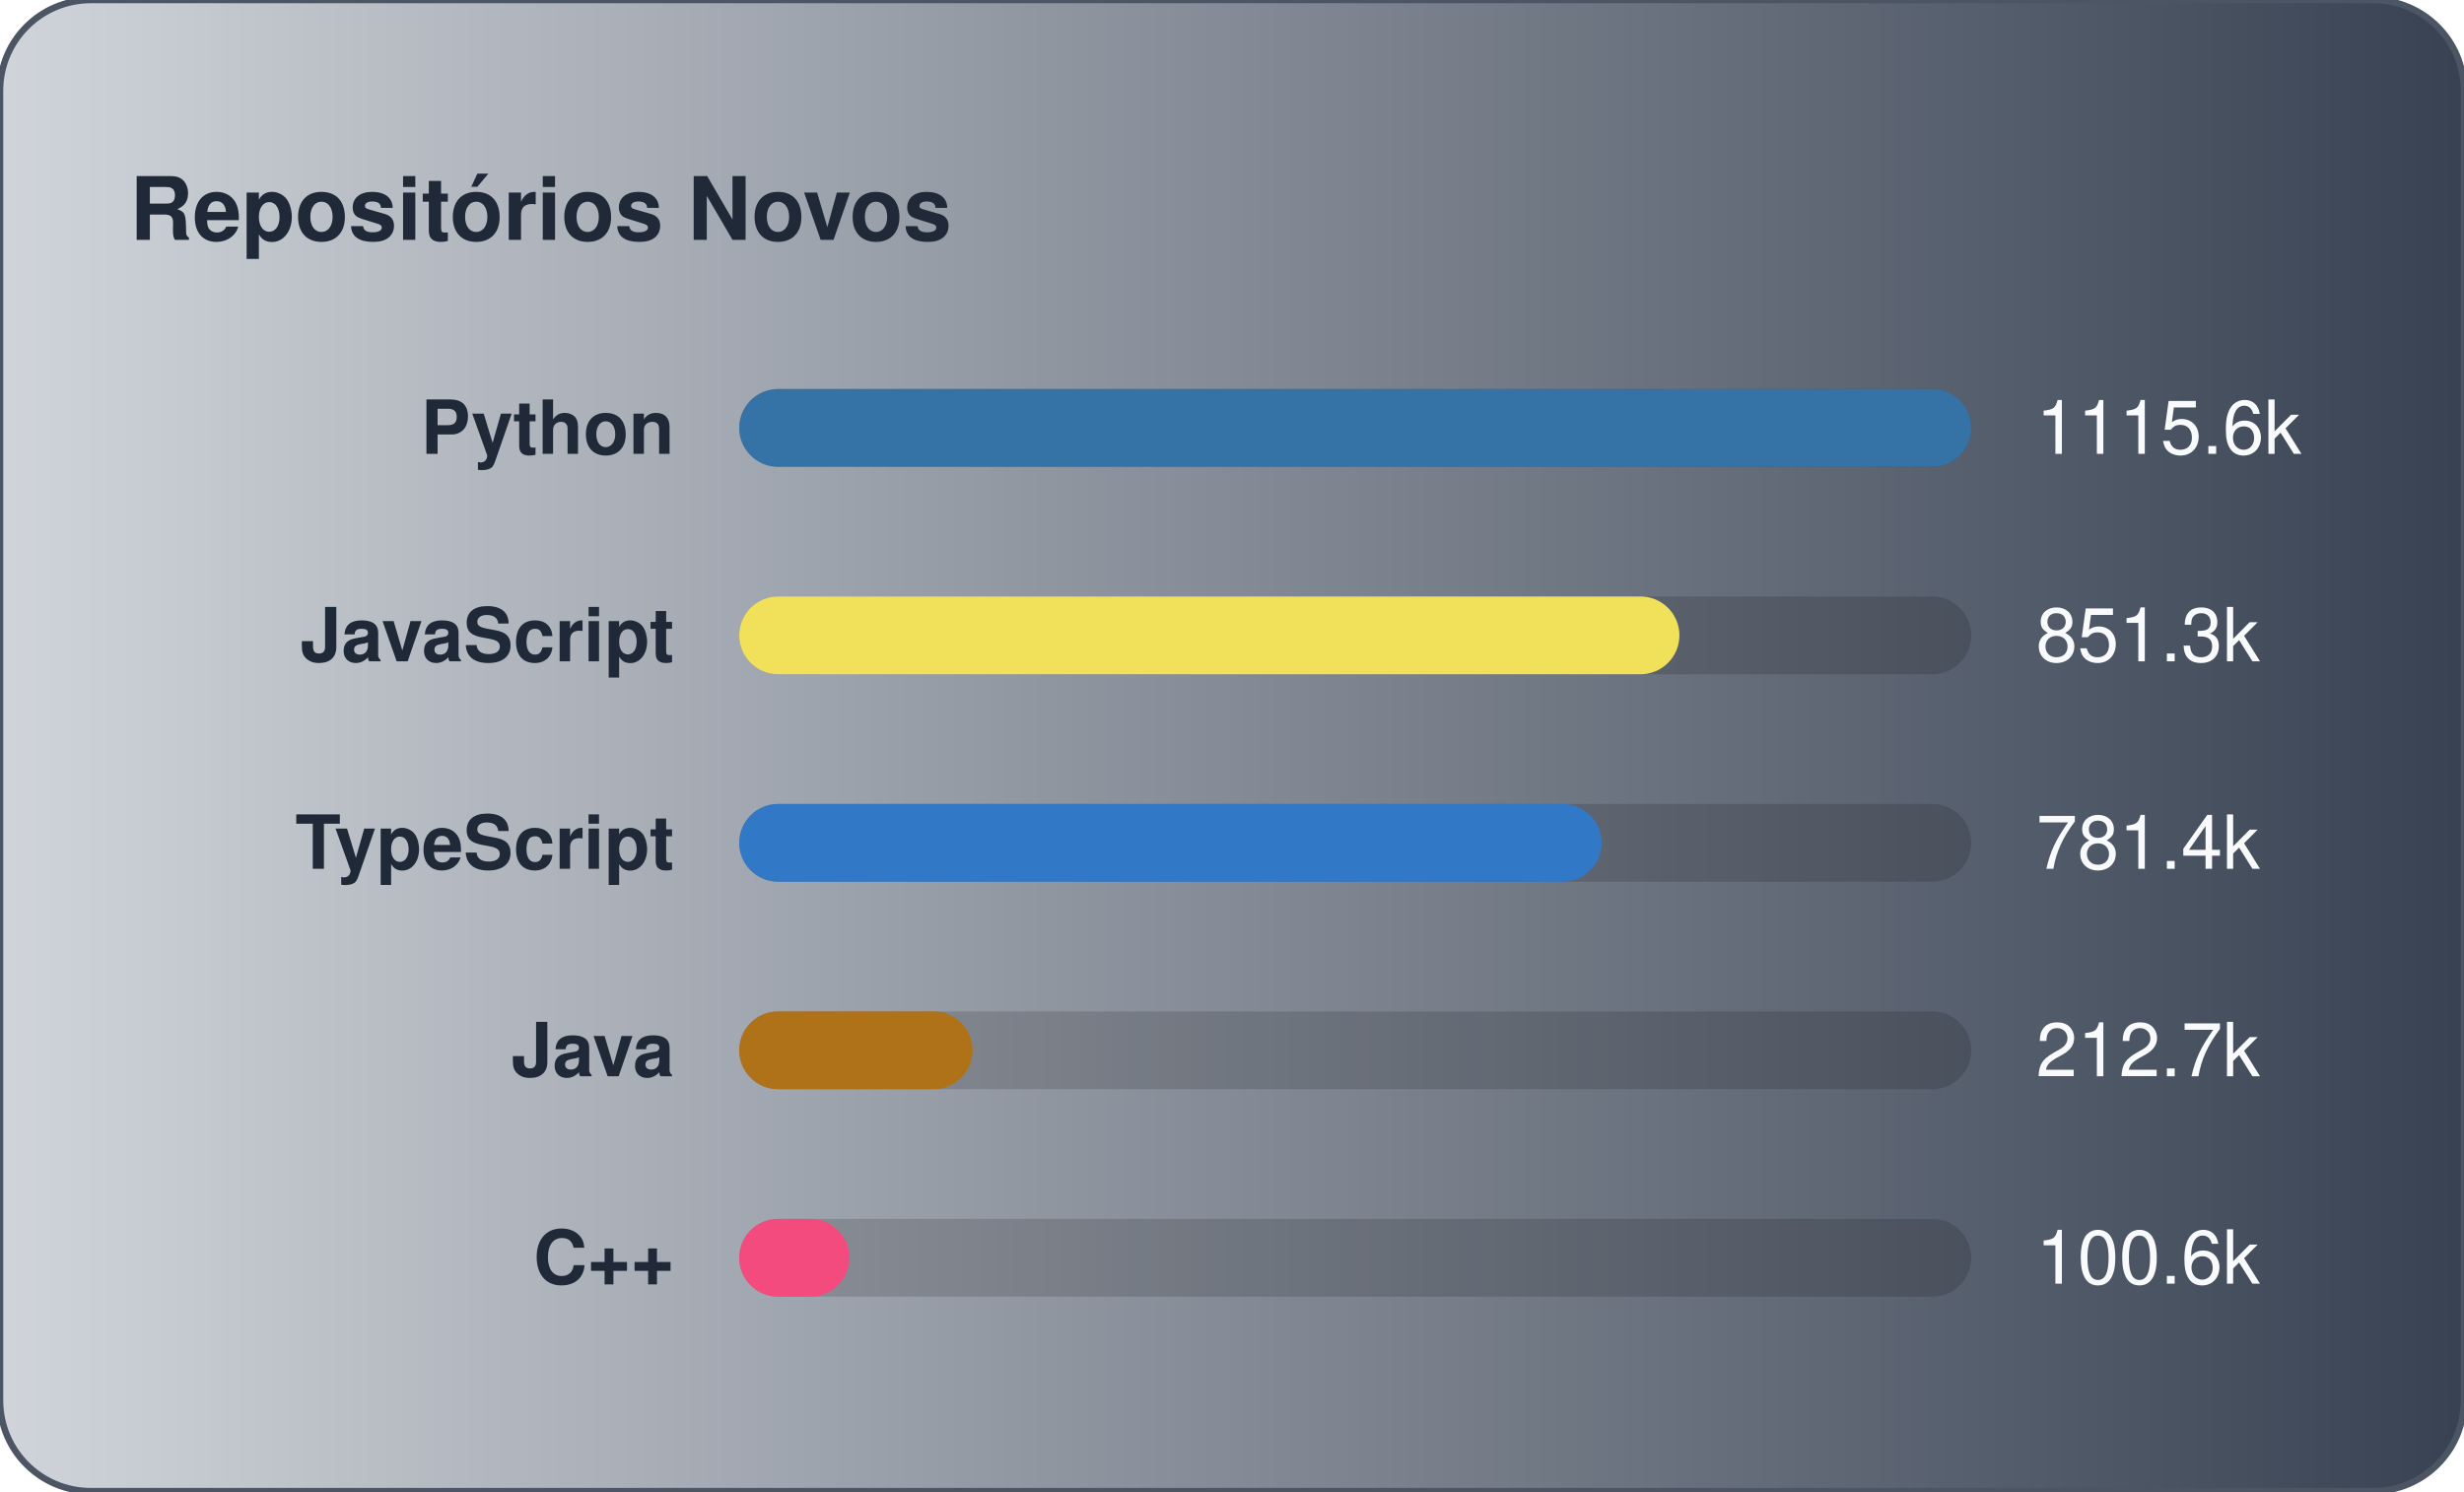
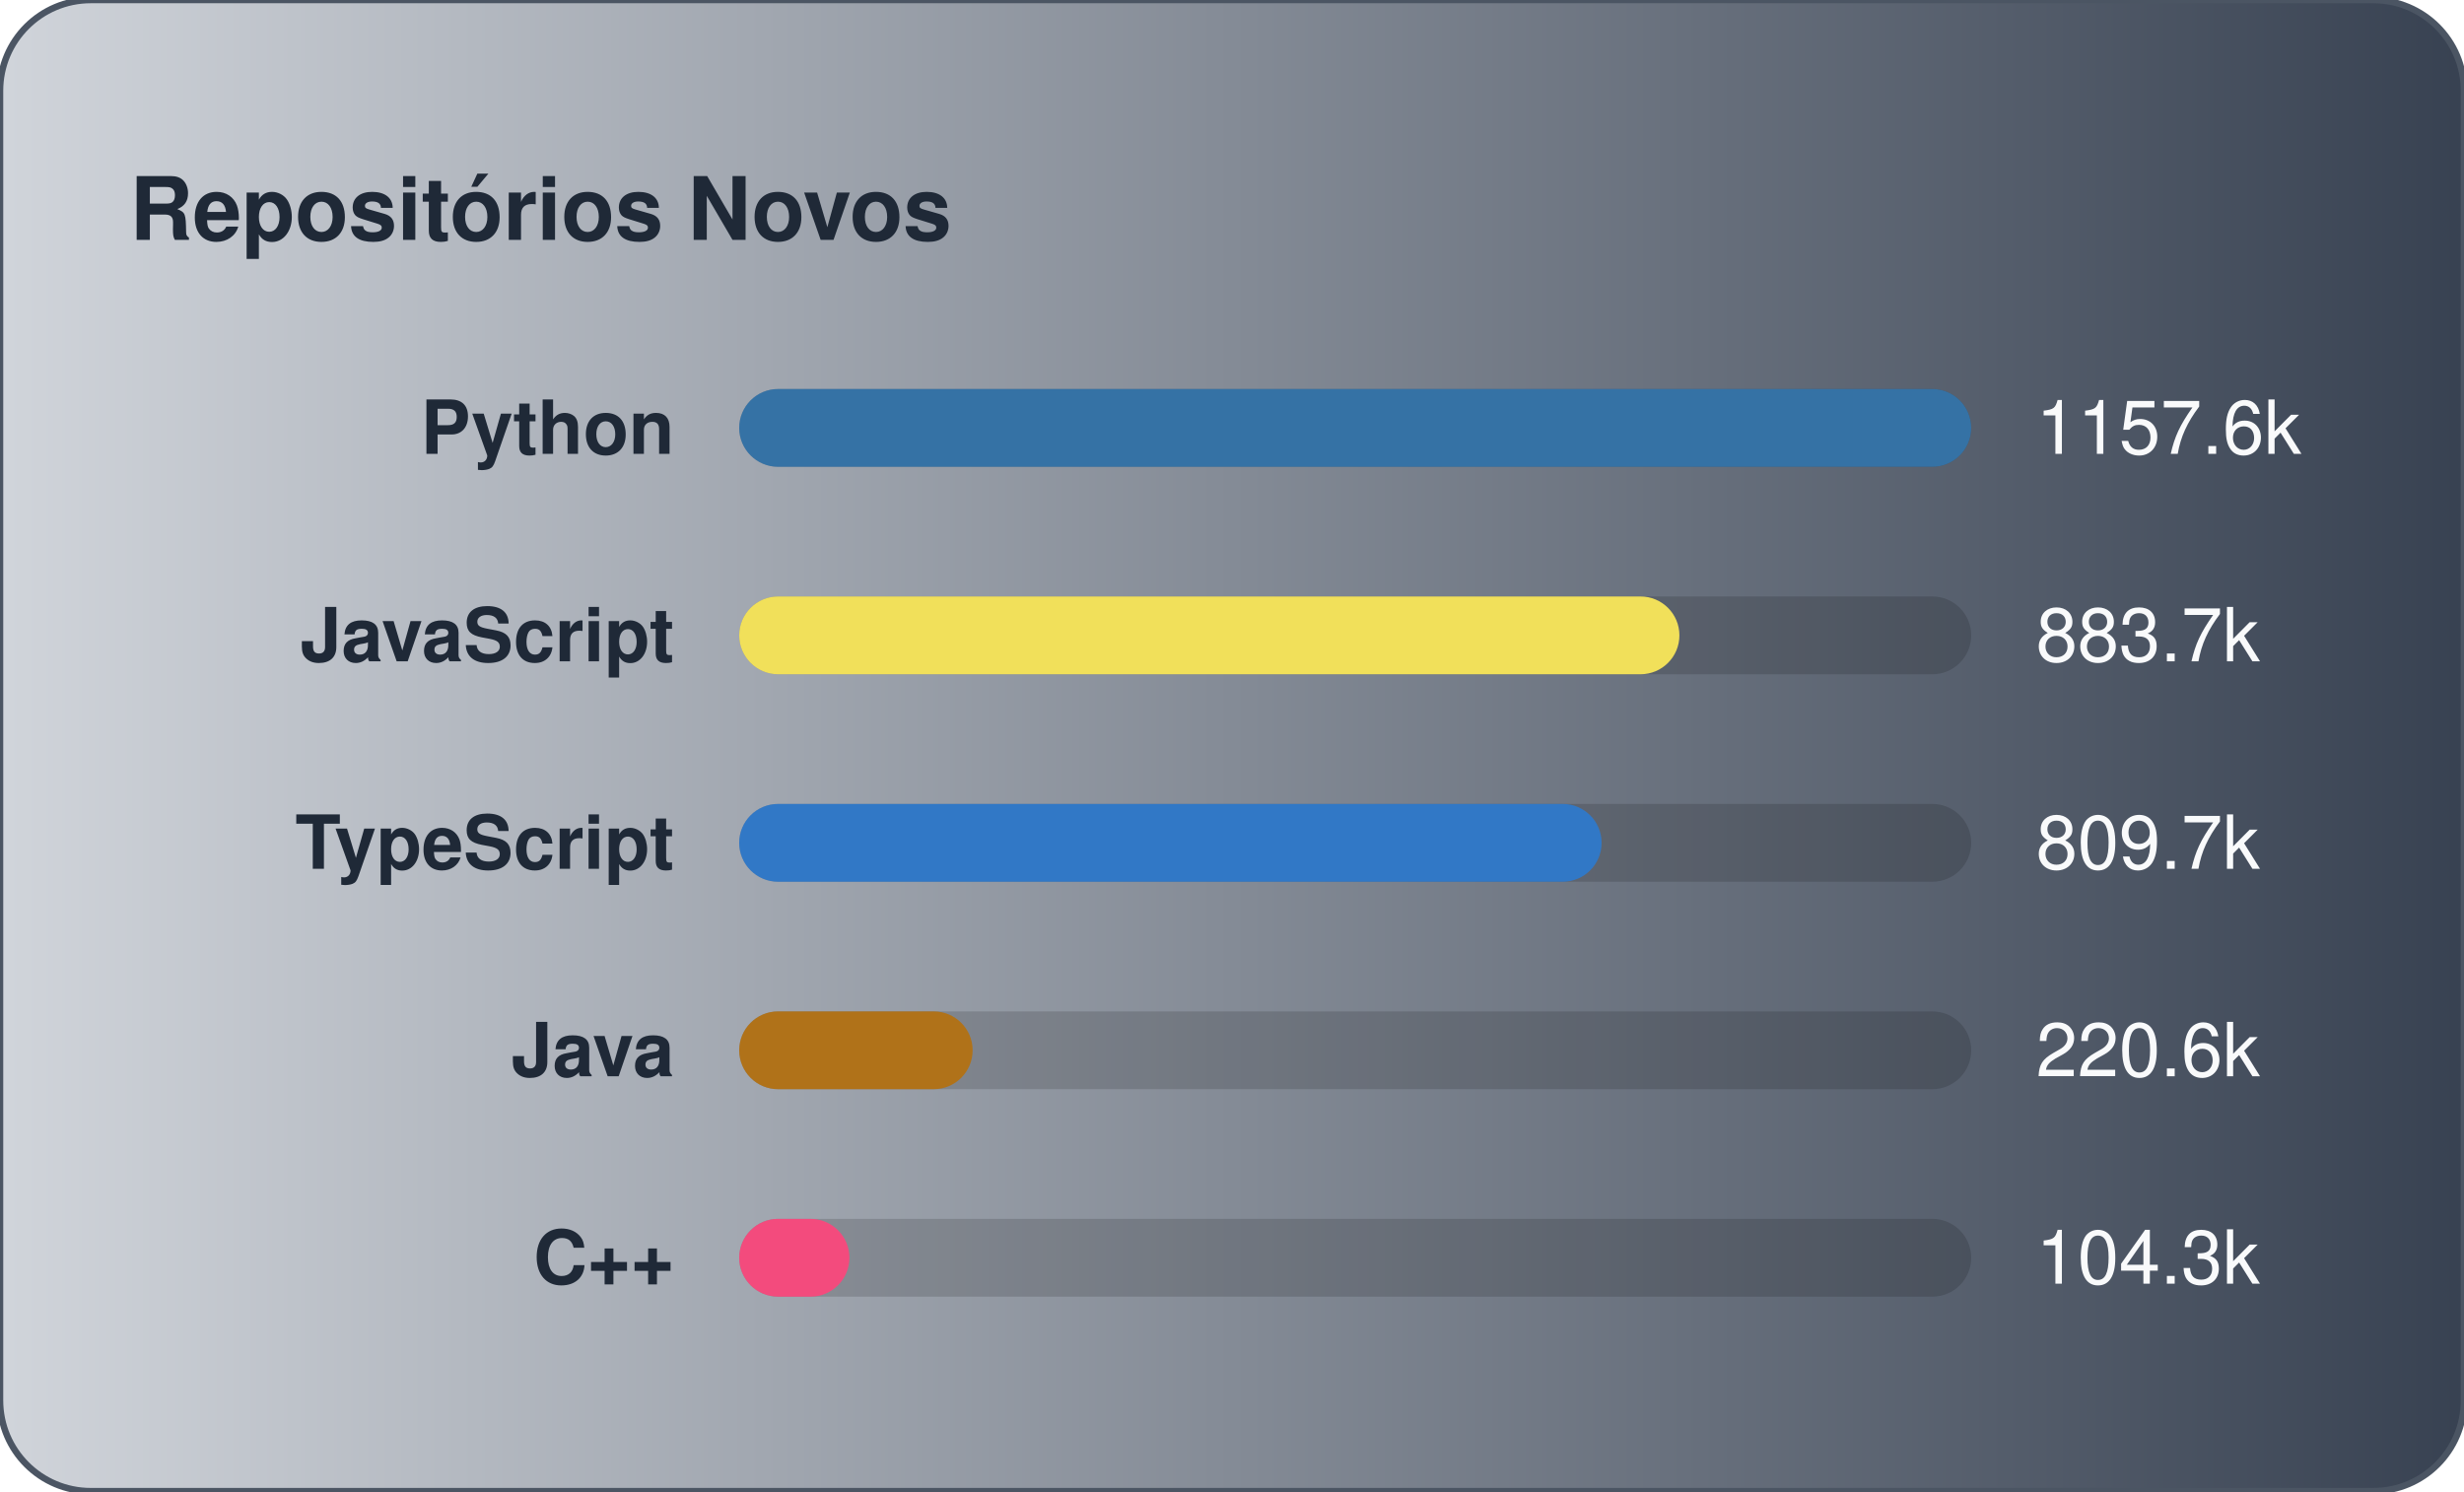
<svg xmlns="http://www.w3.org/2000/svg" width="380" height="230" viewBox="0 0 380 230" role="img" aria-label="Repositórios Novos">
  <defs>
    <linearGradient id="gradGithubNew" x1="0%" y1="0%" x2="100%" y2="0%">
      <stop offset="0%" stop-color="#D1D5DB" />
      <stop offset="100%" stop-color="#374151" />
    </linearGradient>
  </defs>
  <style>
    text { font-family: -apple-system, BlinkMacSystemFont, "Segoe UI", Helvetica, Arial, sans-serif; font-size: 11.5px; }
    .card { fill: url(#gradGithubNew); stroke: #4b5563; stroke-width: 1; }
    .title { fill: #1f2937; font-weight: 700; font-size: 13.5px; }
    .lbl { fill: #1f2937; font-weight: 600; }
    .val { fill: #f9fafb; }
    .track { fill: rgba(0,0,0,0.15); }
  </style>
  <rect x="0" y="0" width="380" height="230" rx="14" class="card" />
  <text x="20" y="37" class="title">Repositórios Novos</text>
  <text x="104" y="70.0" text-anchor="end" class="lbl">Python</text>
  <rect x="114" y="60.0" width="190" height="12" rx="6" class="track" />
  <rect x="114" y="60.0" width="190" height="12" rx="6" fill="#3572A5" />
-   <text x="314" y="70.0" class="val">1115.6k</text>
+   <text x="314" y="70.0" class="val">1157.6k</text>
  <text x="104" y="102.0" text-anchor="end" class="lbl">JavaScript</text>
  <rect x="114" y="92.0" width="190" height="12" rx="6" class="track" />
  <rect x="114" y="92.0" width="145" height="12" rx="6" fill="#f1e05a" />
-   <text x="314" y="102.0" class="val">851.3k</text>
+   <text x="314" y="102.0" class="val">883.7k</text>
  <text x="104" y="134.0" text-anchor="end" class="lbl">TypeScript</text>
  <rect x="114" y="124.0" width="190" height="12" rx="6" class="track" />
  <rect x="114" y="124.0" width="133" height="12" rx="6" fill="#3178c6" />
-   <text x="314" y="134.0" class="val">781.4k</text>
+   <text x="314" y="134.0" class="val">809.7k</text>
  <text x="104" y="166.0" text-anchor="end" class="lbl">Java</text>
  <rect x="114" y="156.0" width="190" height="12" rx="6" class="track" />
  <rect x="114" y="156.0" width="36" height="12" rx="6" fill="#b07219" />
-   <text x="314" y="166.0" class="val">212.7k</text>
+   <text x="314" y="166.0" class="val">220.6k</text>
  <text x="104" y="198.0" text-anchor="end" class="lbl">C++</text>
  <rect x="114" y="188.0" width="190" height="12" rx="6" class="track" />
  <rect x="114" y="188.0" width="17" height="12" rx="6" fill="#f34b7d" />
-   <text x="314" y="198.0" class="val">100.6k</text>
+   <text x="314" y="198.0" class="val">104.3k</text>
</svg>
